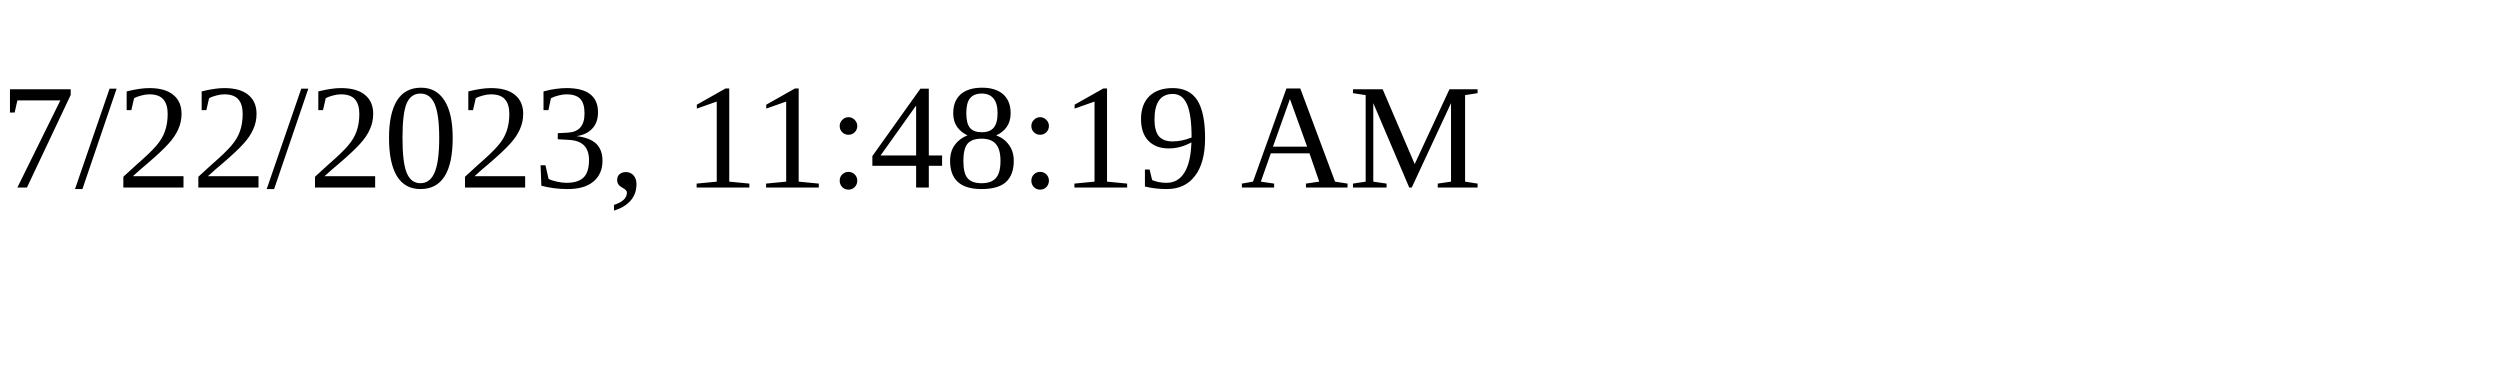
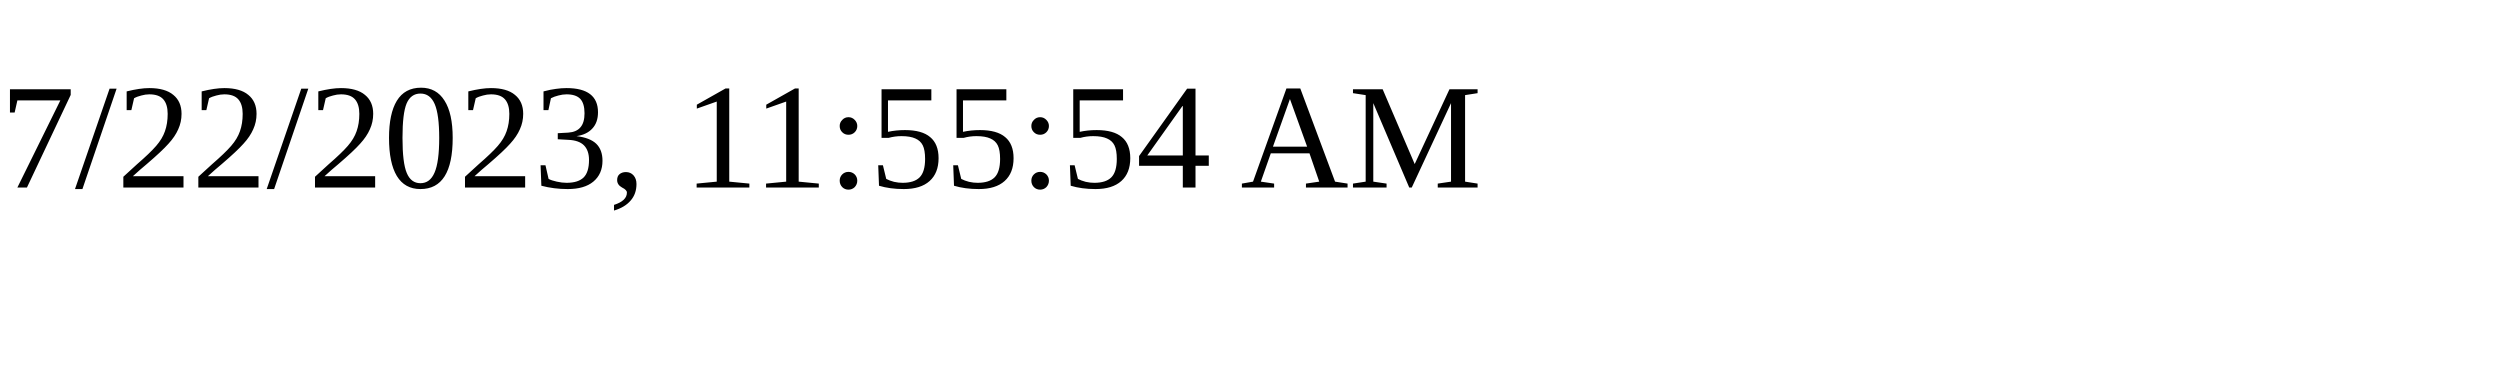
<svg xmlns="http://www.w3.org/2000/svg" height="30" width="200">
-   <text x="0" y="15">7/22/2023, 11:48:19 AM</text>
+   <text x="0" y="15">7/22/2023, 11:55:54 AM</text>
</svg>
